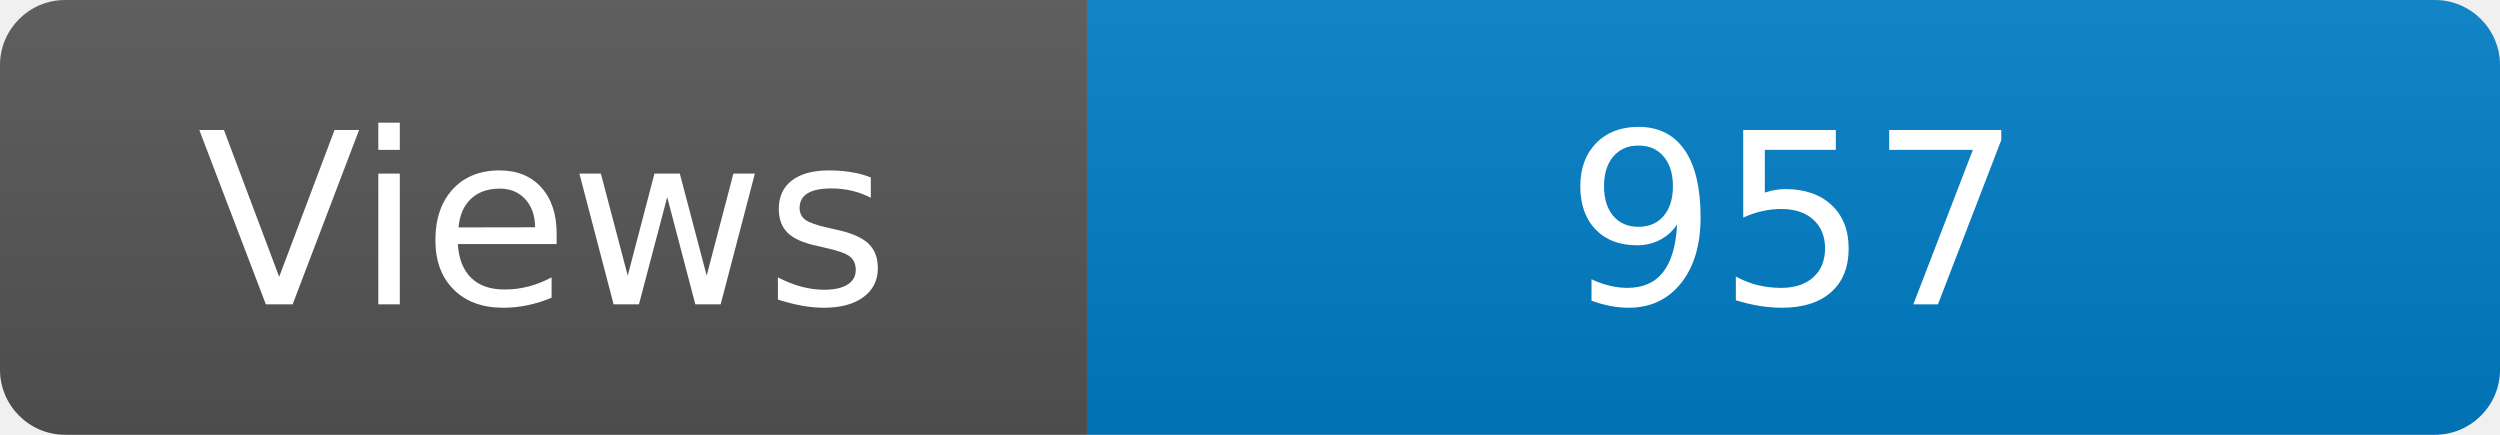
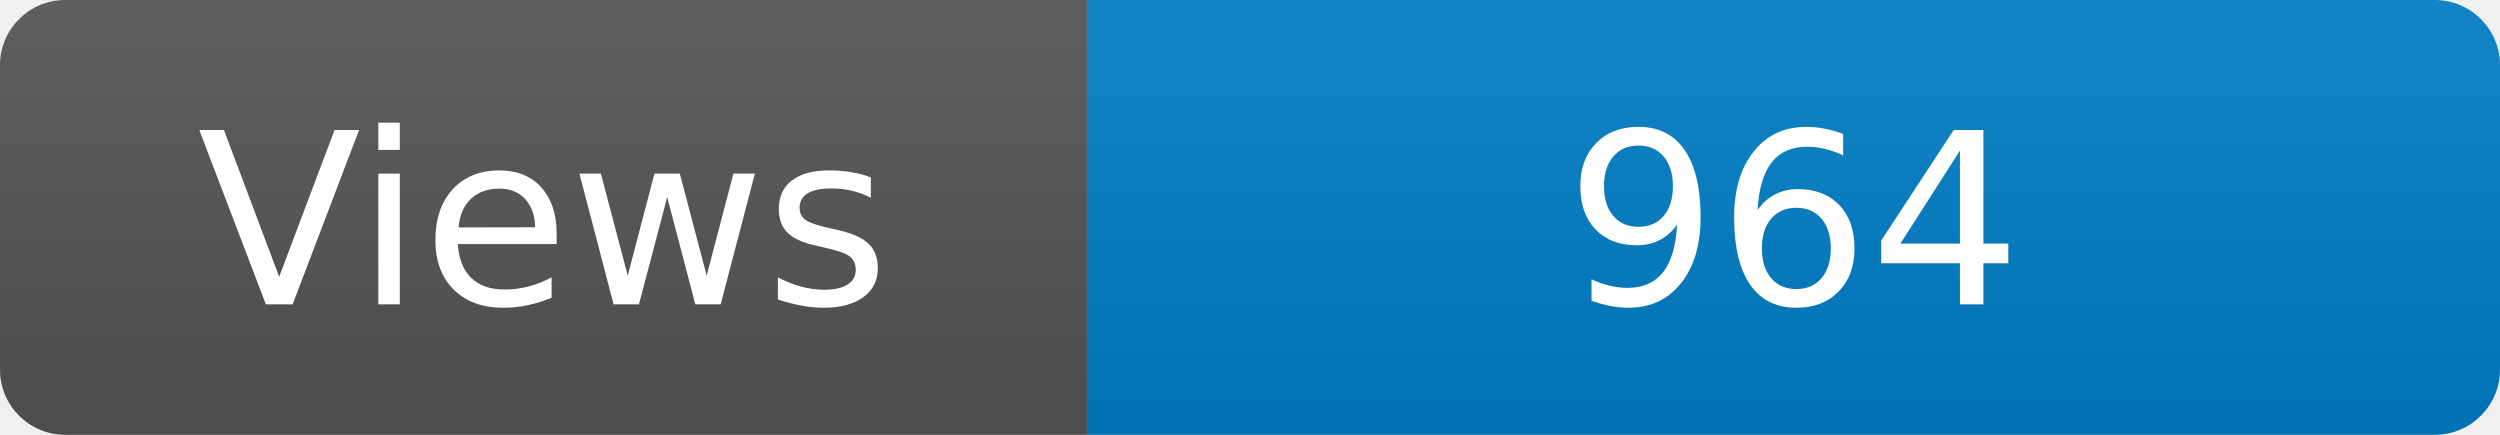
<svg xmlns="http://www.w3.org/2000/svg" width="115" height="20" role="img" aria-label="Maintained?: yes">
  <linearGradient id="s" x2="0" y2="100%">
    <stop offset="0" stop-color="#bbb" stop-opacity=".1" />
    <stop offset="1" stop-opacity=".1" />
  </linearGradient>
  <clipPath id="r">
    <rect width="115" height="20" rx="3" fill="#fff" />
  </clipPath>
  <g clip-path="url(#r)">
    <rect width="50" height="20" fill="#555" />
    <rect x="50" width="160" height="20" fill="#007ec6" />
    <rect width="115" height="20" fill="url(#s)" />
  </g>
  <g fill="#fff" text-anchor="middle" font-family="Verdana,Geneva,DejaVu Sans,sans-serif" font-size="110">
    <text x="250" y="140" transform="scale(.1)" fill="#fff">Views</text>
-     <text x="825" y="140" transform="scale(.1)" fill="#fff">957</text>
+     <text x="825" y="140" transform="scale(.1)" fill="#fff">964</text>
  </g>
</svg>
